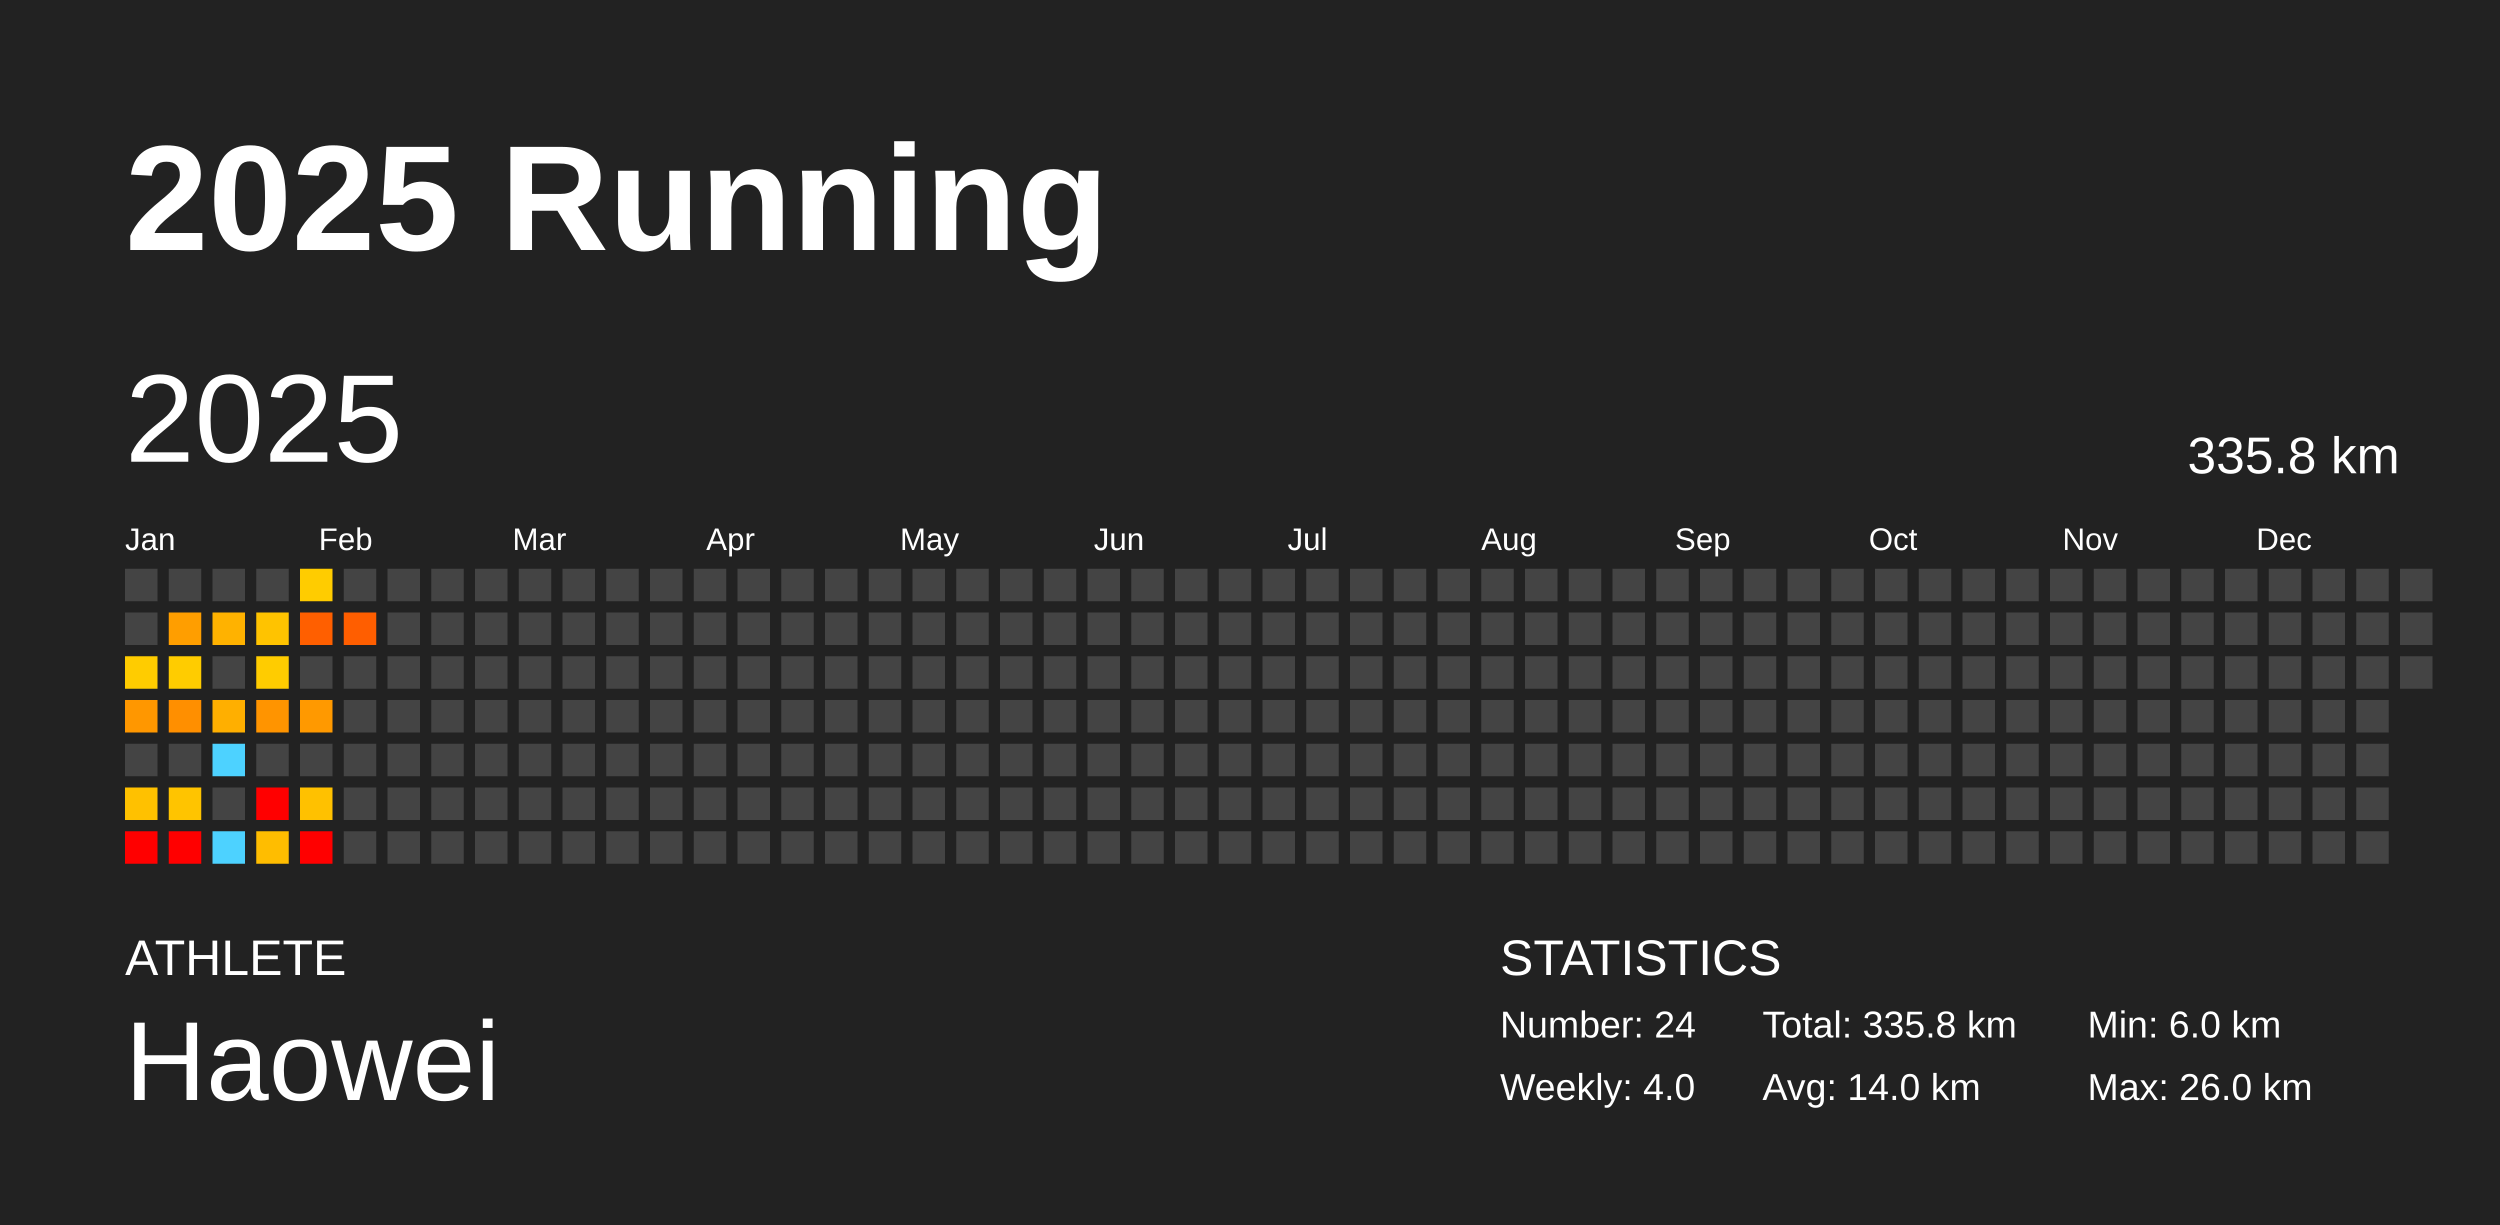
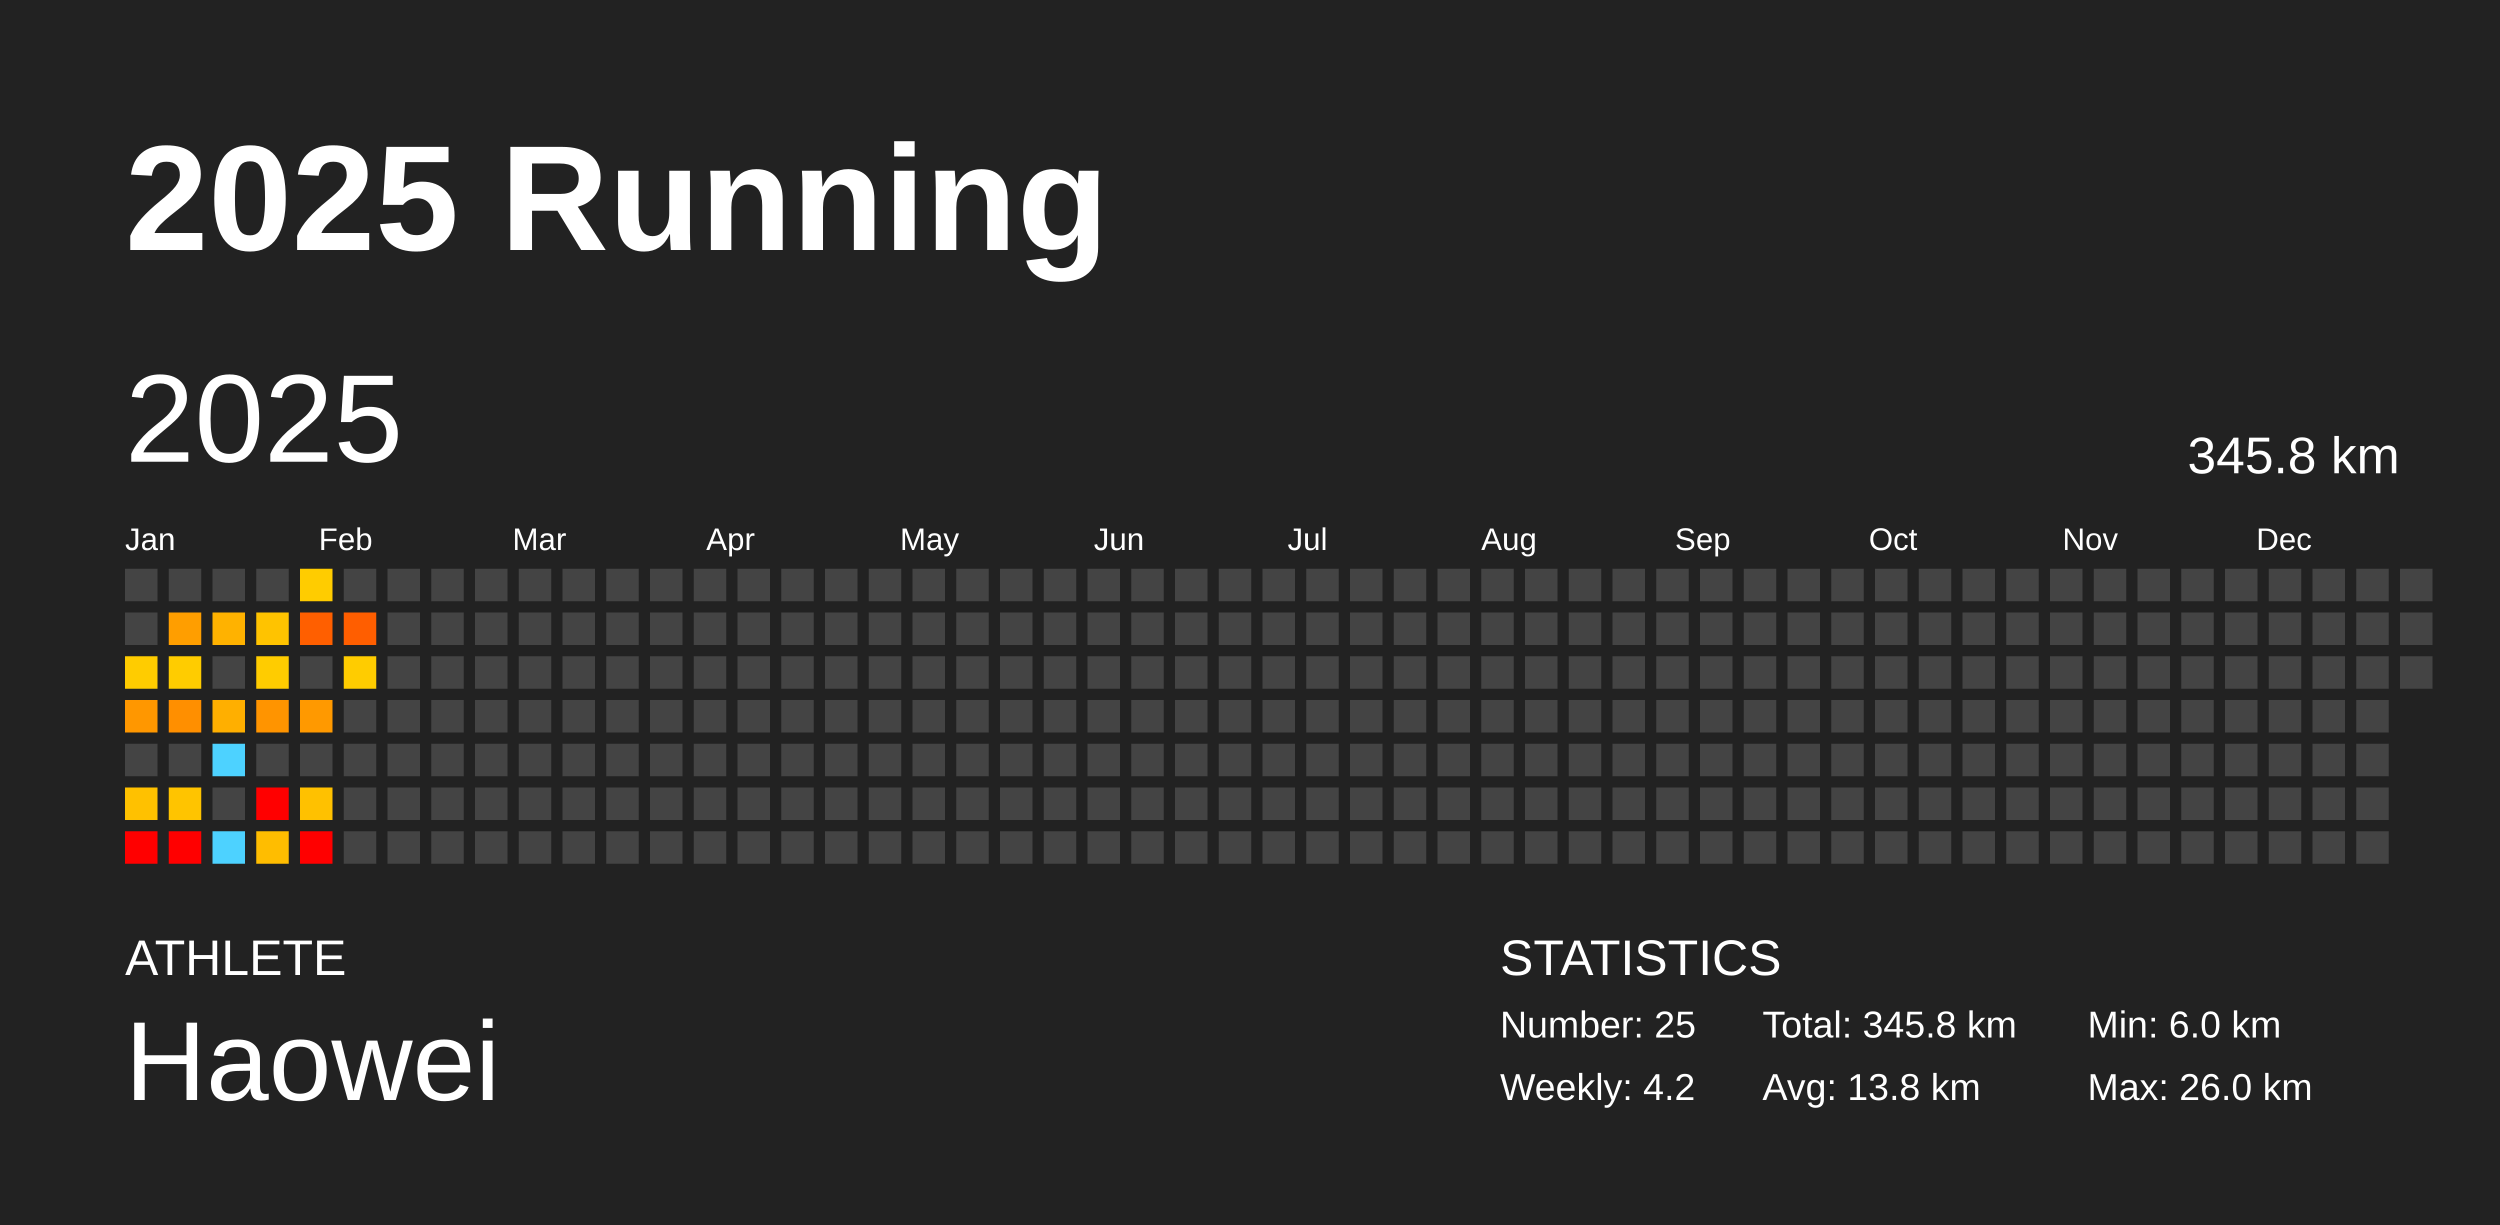
<svg xmlns="http://www.w3.org/2000/svg" baseProfile="full" height="98mm" version="1.1" viewBox="0,0,200,98" width="200mm">
  <defs />
  <rect fill="#222222" height="98" width="200" x="0" y="0" />
  <text fill="#FFFFFF" style="font-size:12px; font-family:Arial; font-weight:bold;" x="10" y="20">2025 Running</text>
  <text fill="#FFFFFF" style="font-size:4px; font-family:Arial" x="10" y="78">ATHLETE</text>
  <text fill="#FFFFFF" style="font-size:9px; font-family:Arial" x="10" y="88">Haowei</text>
  <text fill="#FFFFFF" style="font-size:4px; font-family:Arial" x="120" y="78">STATISTICS</text>
-   <text fill="#FFFFFF" style="font-size:3px; font-family:Arial" x="120" y="83">Number: 24</text>
-   <text fill="#FFFFFF" style="font-size:3px; font-family:Arial" x="120" y="88">Weekly: 4.0</text>
-   <text fill="#FFFFFF" style="font-size:3px; font-family:Arial" x="141" y="83">Total: 335.8 km</text>
-   <text fill="#FFFFFF" style="font-size:3px; font-family:Arial" x="141" y="88">Avg: 14.0 km</text>
+   <text fill="#FFFFFF" style="font-size:3px; font-family:Arial" x="120" y="83">Number: 25</text>
+   <text fill="#FFFFFF" style="font-size:3px; font-family:Arial" x="120" y="88">Weekly: 4.2</text>
+   <text fill="#FFFFFF" style="font-size:3px; font-family:Arial" x="141" y="83">Total: 345.8 km</text>
+   <text fill="#FFFFFF" style="font-size:3px; font-family:Arial" x="141" y="88">Avg: 13.8 km</text>
  <text fill="#FFFFFF" style="font-size:3px; font-family:Arial" x="167" y="83">Min: 6.0 km</text>
  <text fill="#FFFFFF" style="font-size:3px; font-family:Arial" x="167" y="88">Max: 26.0 km</text>
  <text dominant-baseline="hanging" fill="#FFFFFF" style="font-size:10.0px; font-family:Arial;" x="10" y="30">2025</text>
-   <text dominant-baseline="hanging" fill="#FFFFFF" style="font-size:4.125px; font-family:Arial;" x="175" y="35">335.8 km</text>
+   <text dominant-baseline="hanging" fill="#FFFFFF" style="font-size:4.125px; font-family:Arial;" x="175" y="35">345.8 km</text>
  <text fill="#FFFFFF" style="font-size:2.5px; font-family:Arial" x="10.0" y="44">Jan</text>
  <text fill="#FFFFFF" style="font-size:2.5px; font-family:Arial" x="25.5" y="44">Feb</text>
  <text fill="#FFFFFF" style="font-size:2.5px; font-family:Arial" x="41.0" y="44">Mar</text>
  <text fill="#FFFFFF" style="font-size:2.5px; font-family:Arial" x="56.5" y="44">Apr</text>
  <text fill="#FFFFFF" style="font-size:2.5px; font-family:Arial" x="72.0" y="44">May</text>
  <text fill="#FFFFFF" style="font-size:2.5px; font-family:Arial" x="87.5" y="44">Jun</text>
  <text fill="#FFFFFF" style="font-size:2.5px; font-family:Arial" x="103.0" y="44">Jul</text>
  <text fill="#FFFFFF" style="font-size:2.5px; font-family:Arial" x="118.5" y="44">Aug</text>
  <text fill="#FFFFFF" style="font-size:2.5px; font-family:Arial" x="134.0" y="44">Sep</text>
  <text fill="#FFFFFF" style="font-size:2.5px; font-family:Arial" x="149.5" y="44">Oct</text>
  <text fill="#FFFFFF" style="font-size:2.5px; font-family:Arial" x="165.0" y="44">Nov</text>
  <text fill="#FFFFFF" style="font-size:2.5px; font-family:Arial" x="180.5" y="44">Dec</text>
  <rect fill="#444444" height="2.6" width="2.6" x="10.0" y="45.5" />
  <rect fill="#444444" height="2.6" width="2.6" x="10.0" y="49.0" />
  <rect fill="#ffcc00" height="2.6" width="2.6" x="10.0" y="52.5" />
  <rect fill="#ff9700" height="2.6" width="2.6" x="10.0" y="56.0" />
  <rect fill="#444444" height="2.6" width="2.6" x="10.0" y="59.5" />
  <rect fill="#ffc100" height="2.6" width="2.6" x="10.0" y="63.0" />
  <rect fill="red" height="2.6" width="2.6" x="10.0" y="66.5" />
  <rect fill="#444444" height="2.6" width="2.6" x="13.5" y="45.5" />
  <rect fill="#ff9e00" height="2.6" width="2.6" x="13.5" y="49.0" />
  <rect fill="#ffcc00" height="2.6" width="2.6" x="13.5" y="52.5" />
  <rect fill="#ff8f00" height="2.6" width="2.6" x="13.5" y="56.0" />
  <rect fill="#444444" height="2.6" width="2.6" x="13.5" y="59.5" />
  <rect fill="#ffc400" height="2.6" width="2.6" x="13.5" y="63.0" />
  <rect fill="red" height="2.6" width="2.6" x="13.5" y="66.5" />
  <rect fill="#444444" height="2.6" width="2.6" x="17.0" y="45.5" />
  <rect fill="#ffb200" height="2.6" width="2.6" x="17.0" y="49.0" />
  <rect fill="#444444" height="2.6" width="2.6" x="17.0" y="52.5" />
  <rect fill="#ffaf00" height="2.6" width="2.6" x="17.0" y="56.0" />
  <rect fill="#4dd2ff" height="2.6" width="2.6" x="17.0" y="59.5" />
  <rect fill="#444444" height="2.6" width="2.6" x="17.0" y="63.0" />
  <rect fill="#4dd2ff" height="2.6" width="2.6" x="17.0" y="66.5" />
  <rect fill="#444444" height="2.6" width="2.6" x="20.5" y="45.5" />
  <rect fill="#ffc300" height="2.6" width="2.6" x="20.5" y="49.0" />
  <rect fill="#ffcc00" height="2.6" width="2.6" x="20.5" y="52.5" />
  <rect fill="#ff9400" height="2.6" width="2.6" x="20.5" y="56.0" />
  <rect fill="#444444" height="2.6" width="2.6" x="20.5" y="59.5" />
  <rect fill="red" height="2.6" width="2.6" x="20.5" y="63.0" />
  <rect fill="#ffbd00" height="2.6" width="2.6" x="20.5" y="66.5" />
  <rect fill="#ffcc00" height="2.6" width="2.6" x="24.0" y="45.5" />
  <rect fill="#ff5f00" height="2.6" width="2.6" x="24.0" y="49.0" />
  <rect fill="#444444" height="2.6" width="2.6" x="24.0" y="52.5" />
  <rect fill="#ff9900" height="2.6" width="2.6" x="24.0" y="56.0" />
  <rect fill="#444444" height="2.6" width="2.6" x="24.0" y="59.5" />
  <rect fill="#ffc100" height="2.6" width="2.6" x="24.0" y="63.0" />
  <rect fill="red" height="2.6" width="2.6" x="24.0" y="66.5" />
  <rect fill="#444444" height="2.6" width="2.6" x="27.5" y="45.5" />
  <rect fill="#ff5e00" height="2.6" width="2.6" x="27.5" y="49.0" />
-   <rect fill="#444444" height="2.6" width="2.6" x="27.5" y="52.5" />
+   <rect fill="#ffcc00" height="2.6" width="2.6" x="27.5" y="52.5" />
  <rect fill="#444444" height="2.6" width="2.6" x="27.5" y="56.0" />
  <rect fill="#444444" height="2.6" width="2.6" x="27.5" y="59.5" />
  <rect fill="#444444" height="2.6" width="2.6" x="27.5" y="63.0" />
  <rect fill="#444444" height="2.6" width="2.6" x="27.5" y="66.5" />
  <rect fill="#444444" height="2.6" width="2.6" x="31.0" y="45.5" />
  <rect fill="#444444" height="2.6" width="2.6" x="31.0" y="49.0" />
  <rect fill="#444444" height="2.6" width="2.6" x="31.0" y="52.5" />
  <rect fill="#444444" height="2.6" width="2.6" x="31.0" y="56.0" />
  <rect fill="#444444" height="2.6" width="2.6" x="31.0" y="59.5" />
  <rect fill="#444444" height="2.6" width="2.6" x="31.0" y="63.0" />
  <rect fill="#444444" height="2.6" width="2.6" x="31.0" y="66.5" />
  <rect fill="#444444" height="2.6" width="2.6" x="34.5" y="45.5" />
  <rect fill="#444444" height="2.6" width="2.6" x="34.5" y="49.0" />
  <rect fill="#444444" height="2.6" width="2.6" x="34.5" y="52.5" />
  <rect fill="#444444" height="2.6" width="2.6" x="34.5" y="56.0" />
  <rect fill="#444444" height="2.6" width="2.6" x="34.5" y="59.5" />
  <rect fill="#444444" height="2.6" width="2.6" x="34.5" y="63.0" />
  <rect fill="#444444" height="2.6" width="2.6" x="34.5" y="66.5" />
  <rect fill="#444444" height="2.6" width="2.6" x="38.0" y="45.5" />
  <rect fill="#444444" height="2.6" width="2.6" x="38.0" y="49.0" />
  <rect fill="#444444" height="2.6" width="2.6" x="38.0" y="52.5" />
  <rect fill="#444444" height="2.6" width="2.6" x="38.0" y="56.0" />
  <rect fill="#444444" height="2.6" width="2.6" x="38.0" y="59.5" />
  <rect fill="#444444" height="2.6" width="2.6" x="38.0" y="63.0" />
  <rect fill="#444444" height="2.6" width="2.6" x="38.0" y="66.5" />
  <rect fill="#444444" height="2.6" width="2.6" x="41.5" y="45.5" />
  <rect fill="#444444" height="2.6" width="2.6" x="41.5" y="49.0" />
  <rect fill="#444444" height="2.6" width="2.6" x="41.5" y="52.5" />
  <rect fill="#444444" height="2.6" width="2.6" x="41.5" y="56.0" />
  <rect fill="#444444" height="2.6" width="2.6" x="41.5" y="59.5" />
  <rect fill="#444444" height="2.6" width="2.6" x="41.5" y="63.0" />
  <rect fill="#444444" height="2.6" width="2.6" x="41.5" y="66.5" />
  <rect fill="#444444" height="2.6" width="2.6" x="45.0" y="45.5" />
  <rect fill="#444444" height="2.6" width="2.6" x="45.0" y="49.0" />
  <rect fill="#444444" height="2.6" width="2.6" x="45.0" y="52.5" />
  <rect fill="#444444" height="2.6" width="2.6" x="45.0" y="56.0" />
  <rect fill="#444444" height="2.6" width="2.6" x="45.0" y="59.5" />
  <rect fill="#444444" height="2.6" width="2.6" x="45.0" y="63.0" />
  <rect fill="#444444" height="2.6" width="2.6" x="45.0" y="66.5" />
  <rect fill="#444444" height="2.6" width="2.6" x="48.5" y="45.5" />
  <rect fill="#444444" height="2.6" width="2.6" x="48.5" y="49.0" />
  <rect fill="#444444" height="2.6" width="2.6" x="48.5" y="52.5" />
  <rect fill="#444444" height="2.6" width="2.6" x="48.5" y="56.0" />
  <rect fill="#444444" height="2.6" width="2.6" x="48.5" y="59.5" />
  <rect fill="#444444" height="2.6" width="2.6" x="48.5" y="63.0" />
  <rect fill="#444444" height="2.6" width="2.6" x="48.5" y="66.5" />
  <rect fill="#444444" height="2.6" width="2.6" x="52.0" y="45.5" />
  <rect fill="#444444" height="2.6" width="2.6" x="52.0" y="49.0" />
  <rect fill="#444444" height="2.6" width="2.6" x="52.0" y="52.5" />
  <rect fill="#444444" height="2.6" width="2.6" x="52.0" y="56.0" />
  <rect fill="#444444" height="2.6" width="2.6" x="52.0" y="59.5" />
  <rect fill="#444444" height="2.6" width="2.6" x="52.0" y="63.0" />
  <rect fill="#444444" height="2.6" width="2.6" x="52.0" y="66.5" />
  <rect fill="#444444" height="2.6" width="2.6" x="55.5" y="45.5" />
  <rect fill="#444444" height="2.6" width="2.6" x="55.5" y="49.0" />
  <rect fill="#444444" height="2.6" width="2.6" x="55.5" y="52.5" />
  <rect fill="#444444" height="2.6" width="2.6" x="55.5" y="56.0" />
  <rect fill="#444444" height="2.6" width="2.6" x="55.5" y="59.5" />
  <rect fill="#444444" height="2.6" width="2.6" x="55.5" y="63.0" />
  <rect fill="#444444" height="2.6" width="2.6" x="55.5" y="66.5" />
  <rect fill="#444444" height="2.6" width="2.6" x="59.0" y="45.5" />
  <rect fill="#444444" height="2.6" width="2.6" x="59.0" y="49.0" />
  <rect fill="#444444" height="2.6" width="2.6" x="59.0" y="52.5" />
  <rect fill="#444444" height="2.6" width="2.6" x="59.0" y="56.0" />
  <rect fill="#444444" height="2.6" width="2.6" x="59.0" y="59.5" />
  <rect fill="#444444" height="2.6" width="2.6" x="59.0" y="63.0" />
  <rect fill="#444444" height="2.6" width="2.6" x="59.0" y="66.5" />
  <rect fill="#444444" height="2.6" width="2.6" x="62.5" y="45.5" />
  <rect fill="#444444" height="2.6" width="2.6" x="62.5" y="49.0" />
  <rect fill="#444444" height="2.6" width="2.6" x="62.5" y="52.5" />
  <rect fill="#444444" height="2.6" width="2.6" x="62.5" y="56.0" />
  <rect fill="#444444" height="2.6" width="2.6" x="62.5" y="59.5" />
  <rect fill="#444444" height="2.6" width="2.6" x="62.5" y="63.0" />
  <rect fill="#444444" height="2.6" width="2.6" x="62.5" y="66.5" />
  <rect fill="#444444" height="2.6" width="2.6" x="66.0" y="45.5" />
  <rect fill="#444444" height="2.6" width="2.6" x="66.0" y="49.0" />
  <rect fill="#444444" height="2.6" width="2.6" x="66.0" y="52.5" />
  <rect fill="#444444" height="2.6" width="2.6" x="66.0" y="56.0" />
  <rect fill="#444444" height="2.6" width="2.6" x="66.0" y="59.5" />
  <rect fill="#444444" height="2.6" width="2.6" x="66.0" y="63.0" />
  <rect fill="#444444" height="2.6" width="2.6" x="66.0" y="66.5" />
  <rect fill="#444444" height="2.6" width="2.6" x="69.5" y="45.5" />
  <rect fill="#444444" height="2.6" width="2.6" x="69.5" y="49.0" />
  <rect fill="#444444" height="2.6" width="2.6" x="69.5" y="52.5" />
  <rect fill="#444444" height="2.6" width="2.6" x="69.5" y="56.0" />
  <rect fill="#444444" height="2.6" width="2.6" x="69.5" y="59.5" />
  <rect fill="#444444" height="2.6" width="2.6" x="69.5" y="63.0" />
  <rect fill="#444444" height="2.6" width="2.6" x="69.5" y="66.5" />
  <rect fill="#444444" height="2.6" width="2.6" x="73.0" y="45.5" />
  <rect fill="#444444" height="2.6" width="2.6" x="73.0" y="49.0" />
  <rect fill="#444444" height="2.6" width="2.6" x="73.0" y="52.5" />
  <rect fill="#444444" height="2.6" width="2.6" x="73.0" y="56.0" />
  <rect fill="#444444" height="2.6" width="2.6" x="73.0" y="59.5" />
  <rect fill="#444444" height="2.6" width="2.6" x="73.0" y="63.0" />
  <rect fill="#444444" height="2.6" width="2.6" x="73.0" y="66.5" />
  <rect fill="#444444" height="2.6" width="2.6" x="76.5" y="45.5" />
  <rect fill="#444444" height="2.6" width="2.6" x="76.5" y="49.0" />
  <rect fill="#444444" height="2.6" width="2.6" x="76.5" y="52.5" />
  <rect fill="#444444" height="2.6" width="2.6" x="76.5" y="56.0" />
  <rect fill="#444444" height="2.6" width="2.6" x="76.5" y="59.5" />
  <rect fill="#444444" height="2.6" width="2.6" x="76.5" y="63.0" />
  <rect fill="#444444" height="2.6" width="2.6" x="76.5" y="66.5" />
  <rect fill="#444444" height="2.6" width="2.6" x="80.0" y="45.5" />
  <rect fill="#444444" height="2.6" width="2.6" x="80.0" y="49.0" />
  <rect fill="#444444" height="2.6" width="2.6" x="80.0" y="52.5" />
  <rect fill="#444444" height="2.6" width="2.6" x="80.0" y="56.0" />
  <rect fill="#444444" height="2.6" width="2.6" x="80.0" y="59.5" />
  <rect fill="#444444" height="2.6" width="2.6" x="80.0" y="63.0" />
  <rect fill="#444444" height="2.6" width="2.6" x="80.0" y="66.5" />
  <rect fill="#444444" height="2.6" width="2.6" x="83.5" y="45.5" />
  <rect fill="#444444" height="2.6" width="2.6" x="83.5" y="49.0" />
  <rect fill="#444444" height="2.6" width="2.6" x="83.5" y="52.5" />
  <rect fill="#444444" height="2.6" width="2.6" x="83.5" y="56.0" />
  <rect fill="#444444" height="2.6" width="2.6" x="83.5" y="59.5" />
  <rect fill="#444444" height="2.6" width="2.6" x="83.5" y="63.0" />
  <rect fill="#444444" height="2.6" width="2.6" x="83.5" y="66.5" />
  <rect fill="#444444" height="2.6" width="2.6" x="87.0" y="45.5" />
  <rect fill="#444444" height="2.6" width="2.6" x="87.0" y="49.0" />
  <rect fill="#444444" height="2.6" width="2.6" x="87.0" y="52.5" />
  <rect fill="#444444" height="2.6" width="2.6" x="87.0" y="56.0" />
  <rect fill="#444444" height="2.6" width="2.6" x="87.0" y="59.5" />
  <rect fill="#444444" height="2.6" width="2.6" x="87.0" y="63.0" />
  <rect fill="#444444" height="2.6" width="2.6" x="87.0" y="66.5" />
  <rect fill="#444444" height="2.6" width="2.6" x="90.5" y="45.5" />
  <rect fill="#444444" height="2.6" width="2.6" x="90.5" y="49.0" />
  <rect fill="#444444" height="2.6" width="2.6" x="90.5" y="52.5" />
  <rect fill="#444444" height="2.6" width="2.6" x="90.5" y="56.0" />
  <rect fill="#444444" height="2.6" width="2.6" x="90.5" y="59.5" />
  <rect fill="#444444" height="2.6" width="2.6" x="90.5" y="63.0" />
  <rect fill="#444444" height="2.6" width="2.6" x="90.5" y="66.5" />
  <rect fill="#444444" height="2.6" width="2.6" x="94.0" y="45.5" />
  <rect fill="#444444" height="2.6" width="2.6" x="94.0" y="49.0" />
  <rect fill="#444444" height="2.6" width="2.6" x="94.0" y="52.5" />
  <rect fill="#444444" height="2.6" width="2.6" x="94.0" y="56.0" />
  <rect fill="#444444" height="2.6" width="2.6" x="94.0" y="59.5" />
  <rect fill="#444444" height="2.6" width="2.6" x="94.0" y="63.0" />
  <rect fill="#444444" height="2.6" width="2.6" x="94.0" y="66.5" />
  <rect fill="#444444" height="2.6" width="2.6" x="97.5" y="45.5" />
  <rect fill="#444444" height="2.6" width="2.6" x="97.5" y="49.0" />
  <rect fill="#444444" height="2.6" width="2.6" x="97.5" y="52.5" />
  <rect fill="#444444" height="2.6" width="2.6" x="97.5" y="56.0" />
  <rect fill="#444444" height="2.6" width="2.6" x="97.5" y="59.5" />
  <rect fill="#444444" height="2.6" width="2.6" x="97.5" y="63.0" />
  <rect fill="#444444" height="2.6" width="2.6" x="97.5" y="66.5" />
  <rect fill="#444444" height="2.6" width="2.6" x="101.0" y="45.5" />
  <rect fill="#444444" height="2.6" width="2.6" x="101.0" y="49.0" />
  <rect fill="#444444" height="2.6" width="2.6" x="101.0" y="52.5" />
  <rect fill="#444444" height="2.6" width="2.6" x="101.0" y="56.0" />
  <rect fill="#444444" height="2.6" width="2.6" x="101.0" y="59.5" />
  <rect fill="#444444" height="2.6" width="2.6" x="101.0" y="63.0" />
  <rect fill="#444444" height="2.6" width="2.6" x="101.0" y="66.5" />
  <rect fill="#444444" height="2.6" width="2.6" x="104.5" y="45.5" />
  <rect fill="#444444" height="2.6" width="2.6" x="104.5" y="49.0" />
  <rect fill="#444444" height="2.6" width="2.6" x="104.5" y="52.5" />
  <rect fill="#444444" height="2.6" width="2.6" x="104.5" y="56.0" />
  <rect fill="#444444" height="2.6" width="2.6" x="104.5" y="59.5" />
  <rect fill="#444444" height="2.6" width="2.6" x="104.5" y="63.0" />
  <rect fill="#444444" height="2.6" width="2.6" x="104.5" y="66.5" />
  <rect fill="#444444" height="2.6" width="2.6" x="108.0" y="45.5" />
  <rect fill="#444444" height="2.6" width="2.6" x="108.0" y="49.0" />
  <rect fill="#444444" height="2.6" width="2.6" x="108.0" y="52.5" />
  <rect fill="#444444" height="2.6" width="2.6" x="108.0" y="56.0" />
  <rect fill="#444444" height="2.6" width="2.6" x="108.0" y="59.5" />
  <rect fill="#444444" height="2.6" width="2.6" x="108.0" y="63.0" />
  <rect fill="#444444" height="2.6" width="2.6" x="108.0" y="66.5" />
  <rect fill="#444444" height="2.6" width="2.6" x="111.5" y="45.5" />
  <rect fill="#444444" height="2.6" width="2.6" x="111.5" y="49.0" />
  <rect fill="#444444" height="2.6" width="2.6" x="111.5" y="52.5" />
  <rect fill="#444444" height="2.6" width="2.6" x="111.5" y="56.0" />
  <rect fill="#444444" height="2.6" width="2.6" x="111.5" y="59.5" />
  <rect fill="#444444" height="2.6" width="2.6" x="111.5" y="63.0" />
  <rect fill="#444444" height="2.6" width="2.6" x="111.5" y="66.5" />
  <rect fill="#444444" height="2.6" width="2.6" x="115.0" y="45.5" />
  <rect fill="#444444" height="2.6" width="2.6" x="115.0" y="49.0" />
  <rect fill="#444444" height="2.6" width="2.6" x="115.0" y="52.5" />
  <rect fill="#444444" height="2.6" width="2.6" x="115.0" y="56.0" />
  <rect fill="#444444" height="2.6" width="2.6" x="115.0" y="59.5" />
  <rect fill="#444444" height="2.6" width="2.6" x="115.0" y="63.0" />
  <rect fill="#444444" height="2.6" width="2.6" x="115.0" y="66.5" />
  <rect fill="#444444" height="2.6" width="2.6" x="118.5" y="45.5" />
  <rect fill="#444444" height="2.6" width="2.6" x="118.5" y="49.0" />
  <rect fill="#444444" height="2.6" width="2.6" x="118.5" y="52.5" />
  <rect fill="#444444" height="2.6" width="2.6" x="118.5" y="56.0" />
  <rect fill="#444444" height="2.6" width="2.6" x="118.5" y="59.5" />
  <rect fill="#444444" height="2.6" width="2.6" x="118.5" y="63.0" />
  <rect fill="#444444" height="2.6" width="2.6" x="118.5" y="66.5" />
  <rect fill="#444444" height="2.6" width="2.6" x="122.0" y="45.5" />
  <rect fill="#444444" height="2.6" width="2.6" x="122.0" y="49.0" />
  <rect fill="#444444" height="2.6" width="2.6" x="122.0" y="52.5" />
  <rect fill="#444444" height="2.6" width="2.6" x="122.0" y="56.0" />
  <rect fill="#444444" height="2.6" width="2.6" x="122.0" y="59.5" />
  <rect fill="#444444" height="2.6" width="2.6" x="122.0" y="63.0" />
  <rect fill="#444444" height="2.6" width="2.6" x="122.0" y="66.5" />
  <rect fill="#444444" height="2.6" width="2.6" x="125.5" y="45.5" />
  <rect fill="#444444" height="2.6" width="2.6" x="125.5" y="49.0" />
  <rect fill="#444444" height="2.6" width="2.6" x="125.5" y="52.5" />
  <rect fill="#444444" height="2.6" width="2.6" x="125.5" y="56.0" />
  <rect fill="#444444" height="2.6" width="2.6" x="125.5" y="59.5" />
  <rect fill="#444444" height="2.6" width="2.6" x="125.5" y="63.0" />
  <rect fill="#444444" height="2.6" width="2.6" x="125.5" y="66.5" />
  <rect fill="#444444" height="2.6" width="2.6" x="129.0" y="45.5" />
  <rect fill="#444444" height="2.6" width="2.6" x="129.0" y="49.0" />
  <rect fill="#444444" height="2.6" width="2.6" x="129.0" y="52.5" />
  <rect fill="#444444" height="2.6" width="2.6" x="129.0" y="56.0" />
  <rect fill="#444444" height="2.6" width="2.6" x="129.0" y="59.5" />
  <rect fill="#444444" height="2.6" width="2.6" x="129.0" y="63.0" />
  <rect fill="#444444" height="2.6" width="2.6" x="129.0" y="66.5" />
  <rect fill="#444444" height="2.6" width="2.6" x="132.5" y="45.5" />
  <rect fill="#444444" height="2.6" width="2.6" x="132.5" y="49.0" />
  <rect fill="#444444" height="2.6" width="2.6" x="132.5" y="52.5" />
  <rect fill="#444444" height="2.6" width="2.6" x="132.5" y="56.0" />
  <rect fill="#444444" height="2.6" width="2.6" x="132.5" y="59.5" />
  <rect fill="#444444" height="2.6" width="2.6" x="132.5" y="63.0" />
  <rect fill="#444444" height="2.6" width="2.6" x="132.5" y="66.5" />
  <rect fill="#444444" height="2.6" width="2.6" x="136.0" y="45.5" />
  <rect fill="#444444" height="2.6" width="2.6" x="136.0" y="49.0" />
  <rect fill="#444444" height="2.6" width="2.6" x="136.0" y="52.5" />
  <rect fill="#444444" height="2.6" width="2.6" x="136.0" y="56.0" />
  <rect fill="#444444" height="2.6" width="2.6" x="136.0" y="59.5" />
  <rect fill="#444444" height="2.6" width="2.6" x="136.0" y="63.0" />
  <rect fill="#444444" height="2.6" width="2.6" x="136.0" y="66.5" />
  <rect fill="#444444" height="2.6" width="2.6" x="139.5" y="45.5" />
  <rect fill="#444444" height="2.6" width="2.6" x="139.5" y="49.0" />
  <rect fill="#444444" height="2.6" width="2.6" x="139.5" y="52.5" />
  <rect fill="#444444" height="2.6" width="2.6" x="139.5" y="56.0" />
  <rect fill="#444444" height="2.6" width="2.6" x="139.5" y="59.5" />
  <rect fill="#444444" height="2.6" width="2.6" x="139.5" y="63.0" />
  <rect fill="#444444" height="2.6" width="2.6" x="139.5" y="66.5" />
  <rect fill="#444444" height="2.6" width="2.6" x="143.0" y="45.5" />
  <rect fill="#444444" height="2.6" width="2.6" x="143.0" y="49.0" />
  <rect fill="#444444" height="2.6" width="2.6" x="143.0" y="52.5" />
  <rect fill="#444444" height="2.6" width="2.6" x="143.0" y="56.0" />
  <rect fill="#444444" height="2.6" width="2.6" x="143.0" y="59.5" />
  <rect fill="#444444" height="2.6" width="2.6" x="143.0" y="63.0" />
  <rect fill="#444444" height="2.6" width="2.6" x="143.0" y="66.5" />
  <rect fill="#444444" height="2.6" width="2.6" x="146.5" y="45.5" />
  <rect fill="#444444" height="2.6" width="2.6" x="146.5" y="49.0" />
  <rect fill="#444444" height="2.6" width="2.6" x="146.5" y="52.5" />
  <rect fill="#444444" height="2.6" width="2.6" x="146.5" y="56.0" />
  <rect fill="#444444" height="2.6" width="2.6" x="146.5" y="59.5" />
  <rect fill="#444444" height="2.6" width="2.6" x="146.5" y="63.0" />
  <rect fill="#444444" height="2.6" width="2.6" x="146.5" y="66.5" />
  <rect fill="#444444" height="2.6" width="2.6" x="150.0" y="45.5" />
  <rect fill="#444444" height="2.6" width="2.6" x="150.0" y="49.0" />
  <rect fill="#444444" height="2.6" width="2.6" x="150.0" y="52.5" />
  <rect fill="#444444" height="2.6" width="2.6" x="150.0" y="56.0" />
  <rect fill="#444444" height="2.6" width="2.6" x="150.0" y="59.5" />
  <rect fill="#444444" height="2.6" width="2.6" x="150.0" y="63.0" />
  <rect fill="#444444" height="2.6" width="2.6" x="150.0" y="66.5" />
  <rect fill="#444444" height="2.6" width="2.6" x="153.5" y="45.5" />
  <rect fill="#444444" height="2.6" width="2.6" x="153.5" y="49.0" />
  <rect fill="#444444" height="2.6" width="2.6" x="153.5" y="52.5" />
  <rect fill="#444444" height="2.6" width="2.6" x="153.5" y="56.0" />
  <rect fill="#444444" height="2.6" width="2.6" x="153.5" y="59.5" />
  <rect fill="#444444" height="2.6" width="2.6" x="153.5" y="63.0" />
  <rect fill="#444444" height="2.6" width="2.6" x="153.5" y="66.5" />
  <rect fill="#444444" height="2.6" width="2.6" x="157.0" y="45.5" />
  <rect fill="#444444" height="2.6" width="2.6" x="157.0" y="49.0" />
  <rect fill="#444444" height="2.6" width="2.6" x="157.0" y="52.5" />
  <rect fill="#444444" height="2.6" width="2.6" x="157.0" y="56.0" />
  <rect fill="#444444" height="2.6" width="2.6" x="157.0" y="59.5" />
  <rect fill="#444444" height="2.6" width="2.6" x="157.0" y="63.0" />
  <rect fill="#444444" height="2.6" width="2.6" x="157.0" y="66.5" />
  <rect fill="#444444" height="2.6" width="2.6" x="160.5" y="45.5" />
  <rect fill="#444444" height="2.6" width="2.6" x="160.5" y="49.0" />
  <rect fill="#444444" height="2.6" width="2.6" x="160.5" y="52.5" />
  <rect fill="#444444" height="2.6" width="2.6" x="160.5" y="56.0" />
  <rect fill="#444444" height="2.6" width="2.6" x="160.5" y="59.5" />
  <rect fill="#444444" height="2.6" width="2.6" x="160.5" y="63.0" />
  <rect fill="#444444" height="2.6" width="2.6" x="160.5" y="66.5" />
  <rect fill="#444444" height="2.6" width="2.6" x="164.0" y="45.5" />
  <rect fill="#444444" height="2.6" width="2.6" x="164.0" y="49.0" />
  <rect fill="#444444" height="2.6" width="2.6" x="164.0" y="52.5" />
  <rect fill="#444444" height="2.6" width="2.6" x="164.0" y="56.0" />
  <rect fill="#444444" height="2.6" width="2.6" x="164.0" y="59.5" />
  <rect fill="#444444" height="2.6" width="2.6" x="164.0" y="63.0" />
  <rect fill="#444444" height="2.6" width="2.6" x="164.0" y="66.5" />
  <rect fill="#444444" height="2.6" width="2.6" x="167.5" y="45.5" />
  <rect fill="#444444" height="2.6" width="2.6" x="167.5" y="49.0" />
  <rect fill="#444444" height="2.6" width="2.6" x="167.5" y="52.5" />
  <rect fill="#444444" height="2.6" width="2.6" x="167.5" y="56.0" />
  <rect fill="#444444" height="2.6" width="2.6" x="167.5" y="59.5" />
  <rect fill="#444444" height="2.6" width="2.6" x="167.5" y="63.0" />
  <rect fill="#444444" height="2.6" width="2.6" x="167.5" y="66.5" />
  <rect fill="#444444" height="2.6" width="2.6" x="171.0" y="45.5" />
  <rect fill="#444444" height="2.6" width="2.6" x="171.0" y="49.0" />
  <rect fill="#444444" height="2.6" width="2.6" x="171.0" y="52.5" />
  <rect fill="#444444" height="2.6" width="2.6" x="171.0" y="56.0" />
  <rect fill="#444444" height="2.6" width="2.6" x="171.0" y="59.5" />
  <rect fill="#444444" height="2.6" width="2.6" x="171.0" y="63.0" />
  <rect fill="#444444" height="2.6" width="2.6" x="171.0" y="66.5" />
  <rect fill="#444444" height="2.6" width="2.6" x="174.5" y="45.5" />
  <rect fill="#444444" height="2.6" width="2.6" x="174.5" y="49.0" />
  <rect fill="#444444" height="2.6" width="2.6" x="174.5" y="52.5" />
  <rect fill="#444444" height="2.6" width="2.6" x="174.5" y="56.0" />
  <rect fill="#444444" height="2.6" width="2.6" x="174.5" y="59.5" />
  <rect fill="#444444" height="2.6" width="2.6" x="174.5" y="63.0" />
  <rect fill="#444444" height="2.6" width="2.6" x="174.5" y="66.5" />
  <rect fill="#444444" height="2.6" width="2.6" x="178.0" y="45.5" />
  <rect fill="#444444" height="2.6" width="2.6" x="178.0" y="49.0" />
  <rect fill="#444444" height="2.6" width="2.6" x="178.0" y="52.5" />
  <rect fill="#444444" height="2.6" width="2.6" x="178.0" y="56.0" />
  <rect fill="#444444" height="2.6" width="2.6" x="178.0" y="59.5" />
  <rect fill="#444444" height="2.6" width="2.6" x="178.0" y="63.0" />
  <rect fill="#444444" height="2.6" width="2.6" x="178.0" y="66.5" />
  <rect fill="#444444" height="2.6" width="2.6" x="181.5" y="45.5" />
  <rect fill="#444444" height="2.6" width="2.6" x="181.5" y="49.0" />
  <rect fill="#444444" height="2.6" width="2.6" x="181.5" y="52.5" />
  <rect fill="#444444" height="2.6" width="2.6" x="181.5" y="56.0" />
  <rect fill="#444444" height="2.6" width="2.6" x="181.5" y="59.5" />
  <rect fill="#444444" height="2.6" width="2.6" x="181.5" y="63.0" />
  <rect fill="#444444" height="2.6" width="2.6" x="181.5" y="66.5" />
  <rect fill="#444444" height="2.6" width="2.6" x="185.0" y="45.5" />
  <rect fill="#444444" height="2.6" width="2.6" x="185.0" y="49.0" />
  <rect fill="#444444" height="2.6" width="2.6" x="185.0" y="52.5" />
  <rect fill="#444444" height="2.6" width="2.6" x="185.0" y="56.0" />
  <rect fill="#444444" height="2.6" width="2.6" x="185.0" y="59.5" />
  <rect fill="#444444" height="2.6" width="2.6" x="185.0" y="63.0" />
  <rect fill="#444444" height="2.6" width="2.6" x="185.0" y="66.5" />
  <rect fill="#444444" height="2.6" width="2.6" x="188.5" y="45.5" />
  <rect fill="#444444" height="2.6" width="2.6" x="188.5" y="49.0" />
  <rect fill="#444444" height="2.6" width="2.6" x="188.5" y="52.5" />
  <rect fill="#444444" height="2.6" width="2.6" x="188.5" y="56.0" />
  <rect fill="#444444" height="2.6" width="2.6" x="188.5" y="59.5" />
  <rect fill="#444444" height="2.6" width="2.6" x="188.5" y="63.0" />
  <rect fill="#444444" height="2.6" width="2.6" x="188.5" y="66.5" />
  <rect fill="#444444" height="2.6" width="2.6" x="192.0" y="45.5" />
  <rect fill="#444444" height="2.6" width="2.6" x="192.0" y="49.0" />
  <rect fill="#444444" height="2.6" width="2.6" x="192.0" y="52.5" />
</svg>
